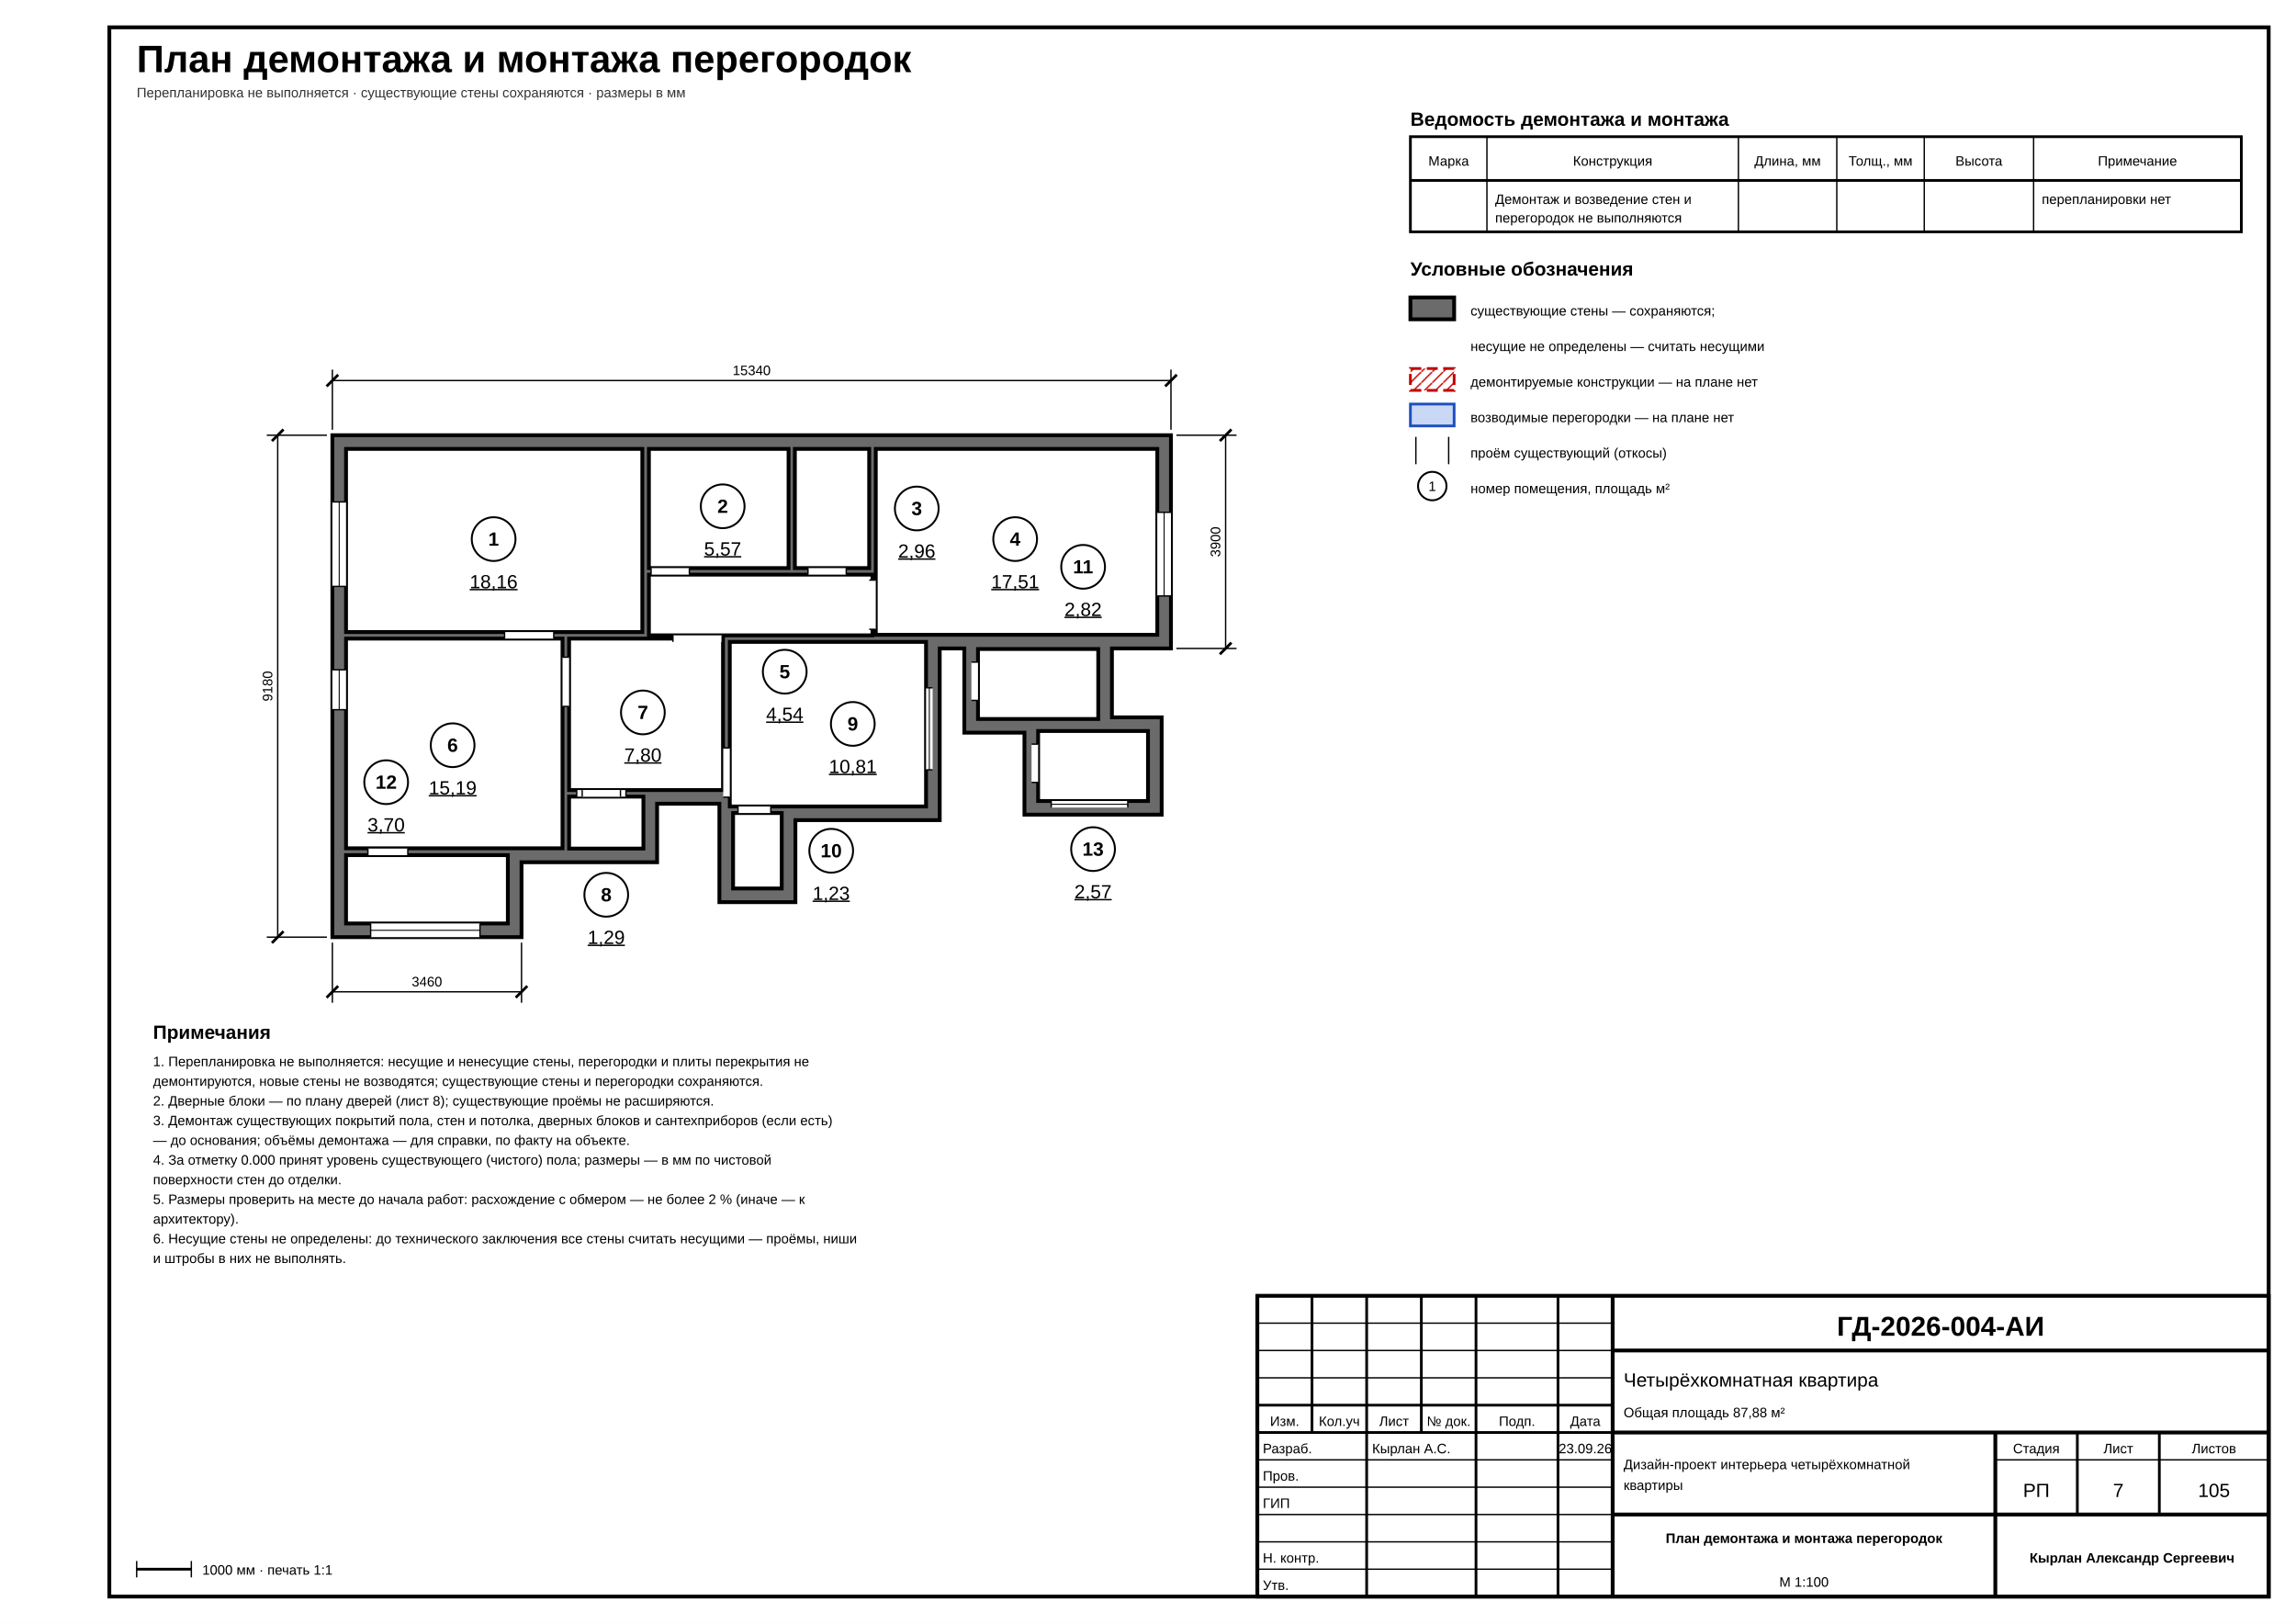
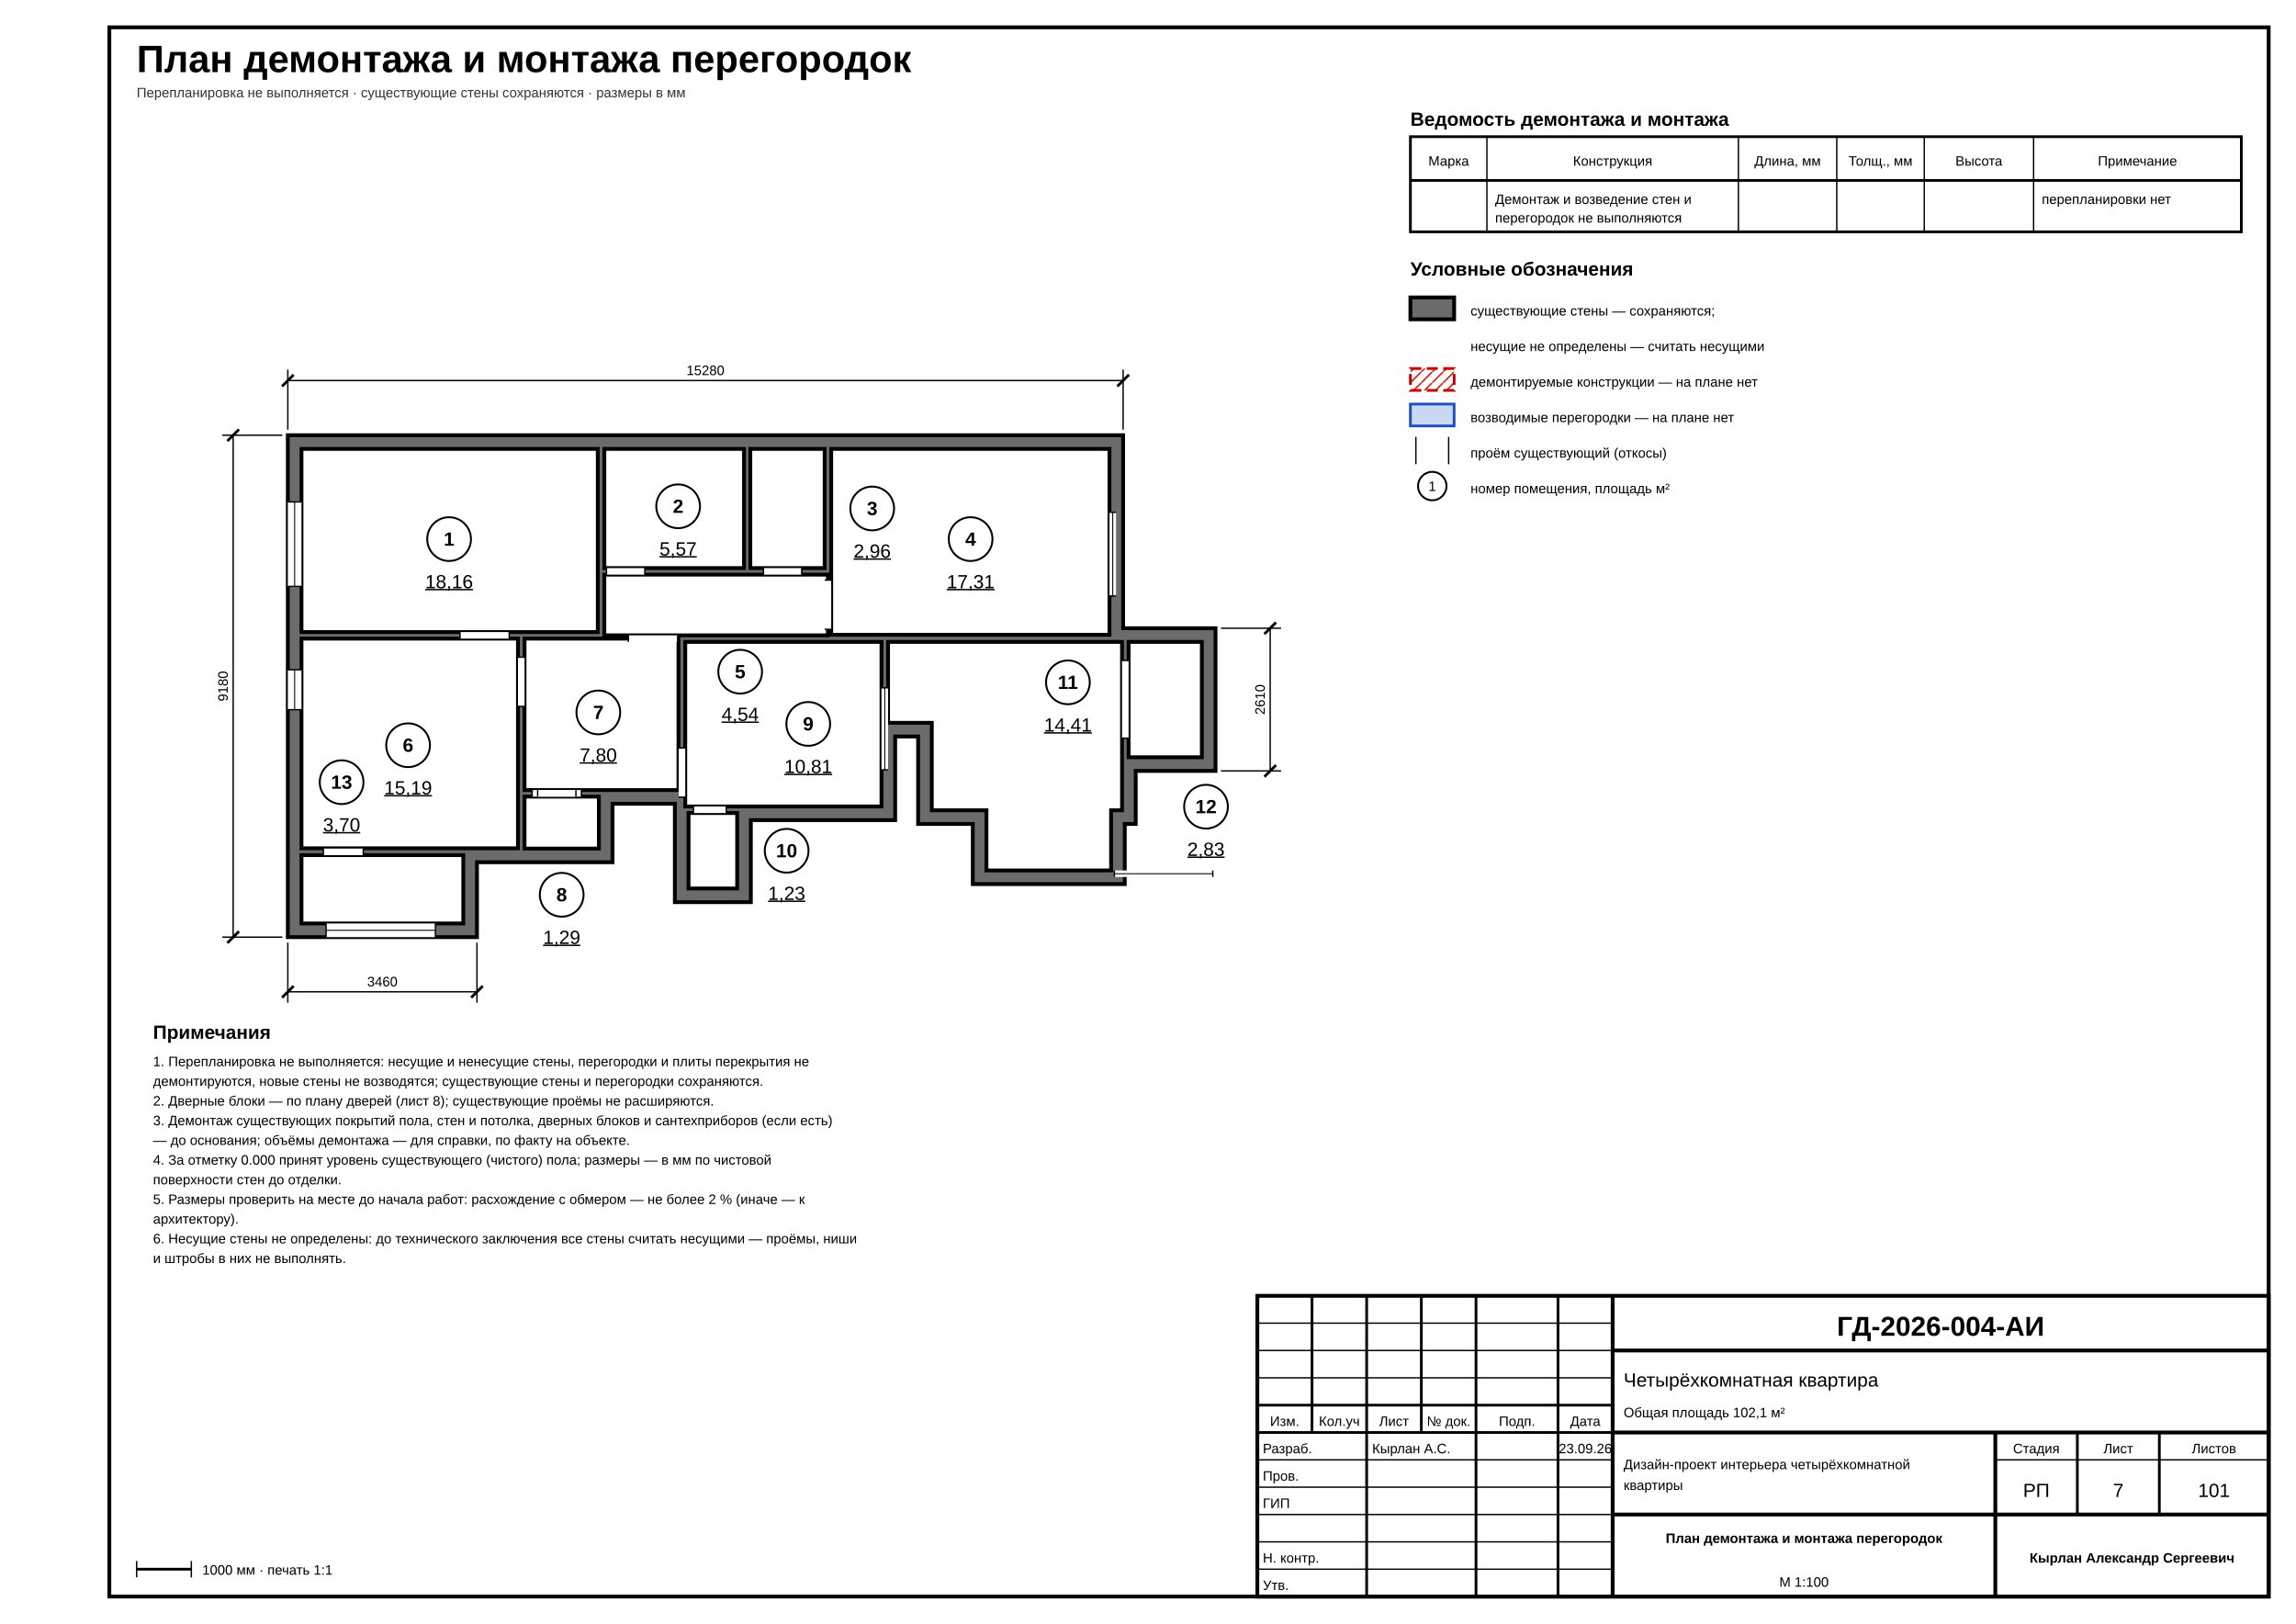
<svg xmlns="http://www.w3.org/2000/svg" width="420mm" height="297mm" viewBox="0 0 420 297" font-family="'GOST type A','ISOCPEUR','Arial Narrow',Arial,sans-serif" data-sheet="demolition" data-scale="1:100">
  <rect width="420" height="297" fill="#fff" />
  <rect x="20" y="5" width="395" height="287" fill="none" stroke="#000" stroke-width="0.7" />
  <text x="25" y="13.2" font-size="7" font-weight="700" fill="#000">План демонтажа и монтажа перегородок</text>
  <text x="25" y="17.8" font-size="2.5" fill="#333">Перепланировка не выполняется · существующие стены сохраняются · размеры в мм</text>
  <defs>
    <pattern id="h-concrete" patternUnits="userSpaceOnUse" width="2.5" height="2.5">
      <line x1="0" y1="2.5" x2="2.5" y2="0" stroke="#000" stroke-width="0.18" />
      <circle cx="0.7" cy="0.7" r="0.18" fill="#000" />
    </pattern>
    <pattern id="h-demolish" patternUnits="userSpaceOnUse" width="2" height="2">
      <line x1="0" y1="2" x2="2" y2="0" stroke="#c00" stroke-width="0.25" />
    </pattern>
  </defs>
  <g data-el="walls">
-     <path d="M 214.2 79.6 L 214.2 118.6 L 203.4 118.6 L 203.4 131.2 L 212.5 131.2 L 212.5 149 L 187.4 149 L 187.4 134 L 176.4 134 L 176.4 118.6 L 171.9 118.6 L 171.9 150 L 145.5 150 L 145.5 165 L 131.6 165 L 131.6 147 L 120.2 147 L 120.2 157.7 L 95.4 157.7 L 95.4 171.4 L 60.8 171.4 L 60.8 79.6 Z M 63.3 82.1 L 117.5 82.1 L 117.5 115.6 L 63.3 115.6 Z M 118.7 82.1 L 144.25 82.1 L 144.25 103.9 L 118.7 103.9 Z M 145.4 82.1 L 159 82.1 L 159 103.9 L 145.4 103.9 Z M 160.2 82.1 L 211.7 82.1 L 211.7 116.1 L 160.2 116.1 Z M 118.7 105.1 L 159.6 105.1 L 159.6 116.2 L 118.7 116.2 Z M 63.3 116.8 L 102.9 116.8 L 102.9 155.15 L 63.3 155.15 Z M 104.1 116.8 L 132.26 116.8 L 132.26 144.5 L 104.1 144.5 Z M 104.1 145.7 L 117.7 145.7 L 117.7 155.2 L 104.1 155.2 Z M 133.5 117.4 L 169.4 117.4 L 169.4 147.5 L 133.5 147.5 Z M 134.1 148.7 L 143 148.7 L 143 162.5 L 134.1 162.5 Z M 178.9 118.7 L 200.9 118.7 L 200.9 131.5 L 178.9 131.5 Z M 63.3 156.4 L 92.9 156.4 L 92.9 168.9 L 63.3 168.9 Z M 189.9 133.7 L 210 133.7 L 210 146.5 L 189.9 146.5 Z" fill-rule="evenodd" fill="#6b6b6b" stroke="#000" stroke-width="0.7" />
+     <path d="M 205.45 79.6 L 205.45 114.9 L 222.35 114.9 L 222.35 141 L 207.75 141 L 207.75 150.7 L 205.75 150.7 L 205.75 161.7 L 177.95 161.7 L 177.95 150.7 L 167.95 150.7 L 167.95 134.7 L 163.75 134.7 L 163.75 150 L 137.35 150 L 137.35 165 L 123.45 165 L 123.45 147 L 112.05 147 L 112.05 157.7 L 87.25 157.7 L 87.25 171.4 L 52.65 171.4 L 52.65 79.6 Z M 55.15 82.1 L 109.35 82.1 L 109.35 115.6 L 55.15 115.6 Z M 110.55 82.1 L 136.1 82.1 L 136.1 103.9 L 110.55 103.9 Z M 137.25 82.1 L 150.85 82.1 L 150.85 103.9 L 137.25 103.9 Z M 152.05 82.1 L 202.95 82.1 L 202.95 116.1 L 152.05 116.1 Z M 110.55 105.1 L 151.45 105.1 L 151.45 116.2 L 110.55 116.2 Z M 55.15 116.8 L 94.75 116.8 L 94.75 155.15 L 55.15 155.15 Z M 95.95 116.8 L 124.11 116.8 L 124.11 144.5 L 95.95 144.5 Z M 95.95 145.7 L 109.55 145.7 L 109.55 155.2 L 95.95 155.2 Z M 125.35 117.4 L 161.25 117.4 L 161.25 147.5 L 125.35 147.5 Z M 125.95 148.7 L 134.85 148.7 L 134.85 162.5 L 125.95 162.5 Z M 162.45 117.4 L 205.25 117.4 L 205.25 148.2 L 203.25 148.2 L 203.25 159.2 L 180.45 159.2 L 180.45 148.2 L 170.45 148.2 L 170.45 132.2 L 162.45 132.2 Z M 206.45 117.4 L 219.85 117.4 L 219.85 138.5 L 206.45 138.5 Z M 55.15 156.4 L 84.75 156.4 L 84.75 168.9 L 55.15 168.9 Z" fill-rule="evenodd" fill="#6b6b6b" stroke="#000" stroke-width="0.7" />
  </g>
  <g data-el="openings">
-     <rect x="60.8" y="91.8" width="2.5" height="15.45" fill="#fff" stroke="none" />
-     <line x1="63.3" y1="91.8" x2="60.8" y2="91.8" stroke="#000" stroke-width="0.25" />
-     <line x1="63.3" y1="107.25" x2="60.8" y2="107.25" stroke="#000" stroke-width="0.25" />
-     <line x1="62.05" y1="91.8" x2="62.05" y2="107.25" stroke="#000" stroke-width="0.18" />
-     <rect x="92.3" y="115.6" width="9" height="1.2" fill="#fff" stroke="none" />
-     <line x1="92.3" y1="115.6" x2="92.3" y2="116.8" stroke="#000" stroke-width="0.25" />
-     <line x1="101.3" y1="115.6" x2="101.3" y2="116.8" stroke="#000" stroke-width="0.25" />
-     <rect x="119.1" y="103.9" width="7" height="1.2" fill="#fff" stroke="none" />
-     <line x1="119.1" y1="103.9" x2="119.1" y2="105.1" stroke="#000" stroke-width="0.25" />
-     <line x1="126.1" y1="103.9" x2="126.1" y2="105.1" stroke="#000" stroke-width="0.25" />
-     <rect x="147.8" y="103.9" width="7" height="1.2" fill="#fff" stroke="none" />
-     <line x1="147.8" y1="103.9" x2="147.8" y2="105.1" stroke="#000" stroke-width="0.25" />
-     <line x1="154.8" y1="103.9" x2="154.8" y2="105.1" stroke="#000" stroke-width="0.25" />
-     <rect x="211.7" y="93.7" width="2.5" height="15.3" fill="#fff" stroke="none" />
-     <line x1="211.7" y1="93.7" x2="214.2" y2="93.7" stroke="#000" stroke-width="0.25" />
-     <line x1="211.7" y1="109" x2="214.2" y2="109" stroke="#000" stroke-width="0.25" />
-     <line x1="212.95" y1="93.7" x2="212.95" y2="109" stroke="#000" stroke-width="0.18" />
-     <rect x="159" y="106.1" width="1.2" height="9" fill="#fff" stroke="none" />
-     <line x1="160.2" y1="106.1" x2="159" y2="106.1" stroke="#000" stroke-width="0.25" />
-     <line x1="160.2" y1="115.1" x2="159" y2="115.1" stroke="#000" stroke-width="0.25" />
-     <rect x="123.1" y="116.2" width="9" height="1.2" fill="#fff" stroke="none" />
-     <line x1="123.1" y1="116.2" x2="123.1" y2="117.4" stroke="#000" stroke-width="0.25" />
-     <line x1="132.1" y1="116.2" x2="132.1" y2="117.4" stroke="#000" stroke-width="0.25" />
-     <rect x="60.8" y="122.5" width="2.5" height="7.3" fill="#fff" stroke="none" />
-     <line x1="63.3" y1="122.5" x2="60.8" y2="122.5" stroke="#000" stroke-width="0.25" />
-     <line x1="63.3" y1="129.8" x2="60.8" y2="129.8" stroke="#000" stroke-width="0.25" />
-     <line x1="62.05" y1="122.5" x2="62.05" y2="129.8" stroke="#000" stroke-width="0.18" />
-     <rect x="102.9" y="120.2" width="1.2" height="9" fill="#fff" stroke="none" />
-     <line x1="102.9" y1="120.2" x2="104.1" y2="120.2" stroke="#000" stroke-width="0.25" />
-     <line x1="102.9" y1="129.2" x2="104.1" y2="129.2" stroke="#000" stroke-width="0.25" />
-     <rect x="105.5" y="144.5" width="9" height="1.2" fill="#fff" stroke="none" />
-     <line x1="105.5" y1="144.5" x2="105.5" y2="145.7" stroke="#000" stroke-width="0.25" />
-     <line x1="114.5" y1="144.5" x2="114.5" y2="145.7" stroke="#000" stroke-width="0.25" />
-     <rect x="106.5" y="144.5" width="7" height="1.2" fill="#fff" stroke="none" />
-     <line x1="106.5" y1="145.7" x2="106.5" y2="144.5" stroke="#000" stroke-width="0.25" />
-     <line x1="113.5" y1="145.7" x2="113.5" y2="144.5" stroke="#000" stroke-width="0.25" />
-     <rect x="169.4" y="125.8" width="1.2" height="15" fill="#fff" stroke="none" />
-     <line x1="169.4" y1="125.8" x2="170.6" y2="125.8" stroke="#000" stroke-width="0.25" />
-     <line x1="169.4" y1="140.8" x2="170.6" y2="140.8" stroke="#000" stroke-width="0.25" />
-     <line x1="170" y1="125.8" x2="170" y2="140.8" stroke="#000" stroke-width="0.18" />
-     <rect x="132.3" y="136.8" width="1.2" height="9" fill="#fff" stroke="none" />
-     <line x1="133.5" y1="136.8" x2="132.3" y2="136.8" stroke="#000" stroke-width="0.25" />
-     <line x1="133.5" y1="145.8" x2="132.3" y2="145.8" stroke="#000" stroke-width="0.25" />
-     <rect x="135" y="147.5" width="6" height="1.2" fill="#fff" stroke="none" />
-     <line x1="135" y1="148.7" x2="135" y2="147.5" stroke="#000" stroke-width="0.25" />
-     <line x1="141" y1="148.7" x2="141" y2="147.5" stroke="#000" stroke-width="0.25" />
-     <rect x="177.7" y="121.1" width="1.2" height="7" fill="#fff" stroke="none" />
-     <line x1="178.9" y1="121.1" x2="177.7" y2="121.1" stroke="#000" stroke-width="0.25" />
-     <line x1="178.9" y1="128.1" x2="177.7" y2="128.1" stroke="#000" stroke-width="0.25" />
-     <rect x="67.8" y="168.9" width="20" height="2.5" fill="#fff" stroke="none" />
-     <line x1="67.8" y1="168.9" x2="67.8" y2="171.4" stroke="#000" stroke-width="0.25" />
-     <line x1="87.8" y1="168.9" x2="87.8" y2="171.4" stroke="#000" stroke-width="0.25" />
-     <line x1="67.8" y1="170.15" x2="87.8" y2="170.15" stroke="#000" stroke-width="0.18" />
-     <rect x="67.3" y="155.2" width="7.3" height="1.2" fill="#fff" stroke="none" />
-     <line x1="67.3" y1="156.4" x2="67.3" y2="155.2" stroke="#000" stroke-width="0.25" />
-     <line x1="74.6" y1="156.4" x2="74.6" y2="155.2" stroke="#000" stroke-width="0.25" />
-     <rect x="192.3" y="146.5" width="14" height="1.2" fill="#fff" stroke="none" />
-     <line x1="192.3" y1="146.5" x2="192.3" y2="147.7" stroke="#000" stroke-width="0.25" />
-     <line x1="206.3" y1="146.5" x2="206.3" y2="147.7" stroke="#000" stroke-width="0.25" />
-     <line x1="192.3" y1="147.1" x2="206.3" y2="147.1" stroke="#000" stroke-width="0.18" />
-     <rect x="188.7" y="136.1" width="1.2" height="7" fill="#fff" stroke="none" />
-     <line x1="189.9" y1="136.1" x2="188.7" y2="136.1" stroke="#000" stroke-width="0.25" />
-     <line x1="189.9" y1="143.1" x2="188.7" y2="143.1" stroke="#000" stroke-width="0.25" />
+     <rect x="52.65" y="91.8" width="2.5" height="15.45" fill="#fff" stroke="none" />
+     <line x1="55.15" y1="91.8" x2="52.65" y2="91.8" stroke="#000" stroke-width="0.25" />
+     <line x1="55.15" y1="107.25" x2="52.65" y2="107.25" stroke="#000" stroke-width="0.25" />
+     <line x1="53.9" y1="91.8" x2="53.9" y2="107.25" stroke="#000" stroke-width="0.18" />
+     <rect x="84.15" y="115.6" width="9" height="1.2" fill="#fff" stroke="none" />
+     <line x1="84.15" y1="115.6" x2="84.15" y2="116.8" stroke="#000" stroke-width="0.25" />
+     <line x1="93.15" y1="115.6" x2="93.15" y2="116.8" stroke="#000" stroke-width="0.25" />
+     <rect x="110.95" y="103.9" width="7" height="1.2" fill="#fff" stroke="none" />
+     <line x1="110.95" y1="103.9" x2="110.95" y2="105.1" stroke="#000" stroke-width="0.25" />
+     <line x1="117.95" y1="103.9" x2="117.95" y2="105.1" stroke="#000" stroke-width="0.25" />
+     <rect x="139.65" y="103.9" width="7" height="1.2" fill="#fff" stroke="none" />
+     <line x1="139.65" y1="103.9" x2="139.65" y2="105.1" stroke="#000" stroke-width="0.25" />
+     <line x1="146.65" y1="103.9" x2="146.65" y2="105.1" stroke="#000" stroke-width="0.25" />
+     <rect x="202.95" y="93.7" width="1.2" height="15.3" fill="#fff" stroke="none" />
+     <line x1="202.95" y1="93.7" x2="204.15" y2="93.7" stroke="#000" stroke-width="0.25" />
+     <line x1="202.95" y1="109" x2="204.15" y2="109" stroke="#000" stroke-width="0.25" />
+     <line x1="203.55" y1="93.7" x2="203.55" y2="109" stroke="#000" stroke-width="0.18" />
+     <rect x="150.85" y="106.1" width="1.2" height="9" fill="#fff" stroke="none" />
+     <line x1="152.05" y1="106.1" x2="150.85" y2="106.1" stroke="#000" stroke-width="0.25" />
+     <line x1="152.05" y1="115.1" x2="150.85" y2="115.1" stroke="#000" stroke-width="0.25" />
+     <rect x="114.95" y="116.2" width="9" height="1.2" fill="#fff" stroke="none" />
+     <line x1="114.95" y1="116.2" x2="114.95" y2="117.4" stroke="#000" stroke-width="0.25" />
+     <line x1="123.95" y1="116.2" x2="123.95" y2="117.4" stroke="#000" stroke-width="0.25" />
+     <rect x="52.65" y="122.5" width="2.5" height="7.3" fill="#fff" stroke="none" />
+     <line x1="55.15" y1="122.5" x2="52.65" y2="122.5" stroke="#000" stroke-width="0.25" />
+     <line x1="55.15" y1="129.8" x2="52.65" y2="129.8" stroke="#000" stroke-width="0.25" />
+     <line x1="53.9" y1="122.5" x2="53.9" y2="129.8" stroke="#000" stroke-width="0.18" />
+     <rect x="94.75" y="120.2" width="1.2" height="9" fill="#fff" stroke="none" />
+     <line x1="94.75" y1="120.2" x2="95.95" y2="120.2" stroke="#000" stroke-width="0.25" />
+     <line x1="94.75" y1="129.2" x2="95.95" y2="129.2" stroke="#000" stroke-width="0.25" />
+     <rect x="97.35" y="144.5" width="9" height="1.2" fill="#fff" stroke="none" />
+     <line x1="97.35" y1="144.5" x2="97.35" y2="145.7" stroke="#000" stroke-width="0.25" />
+     <line x1="106.35" y1="144.5" x2="106.35" y2="145.7" stroke="#000" stroke-width="0.25" />
+     <rect x="98.35" y="144.5" width="7" height="1.2" fill="#fff" stroke="none" />
+     <line x1="98.35" y1="145.7" x2="98.35" y2="144.5" stroke="#000" stroke-width="0.25" />
+     <line x1="105.35" y1="145.7" x2="105.35" y2="144.5" stroke="#000" stroke-width="0.25" />
+     <rect x="161.25" y="125.8" width="1.2" height="15" fill="#fff" stroke="none" />
+     <line x1="161.25" y1="125.8" x2="162.45" y2="125.8" stroke="#000" stroke-width="0.25" />
+     <line x1="161.25" y1="140.8" x2="162.45" y2="140.8" stroke="#000" stroke-width="0.25" />
+     <line x1="161.85" y1="125.8" x2="161.85" y2="140.8" stroke="#000" stroke-width="0.18" />
+     <rect x="124.15" y="136.8" width="1.2" height="9" fill="#fff" stroke="none" />
+     <line x1="125.35" y1="136.8" x2="124.15" y2="136.8" stroke="#000" stroke-width="0.25" />
+     <line x1="125.35" y1="145.8" x2="124.15" y2="145.8" stroke="#000" stroke-width="0.25" />
+     <rect x="126.85" y="147.5" width="6" height="1.2" fill="#fff" stroke="none" />
+     <line x1="126.85" y1="148.7" x2="126.85" y2="147.5" stroke="#000" stroke-width="0.25" />
+     <line x1="132.85" y1="148.7" x2="132.85" y2="147.5" stroke="#000" stroke-width="0.25" />
+     <rect x="203.85" y="159.2" width="18" height="1.2" fill="#fff" stroke="none" />
+     <line x1="203.85" y1="159.2" x2="203.85" y2="160.4" stroke="#000" stroke-width="0.25" />
+     <line x1="221.85" y1="159.2" x2="221.85" y2="160.4" stroke="#000" stroke-width="0.25" />
+     <line x1="203.85" y1="159.8" x2="221.85" y2="159.8" stroke="#000" stroke-width="0.18" />
+     <rect x="205.25" y="120.8" width="1.2" height="14.2" fill="#fff" stroke="none" />
+     <line x1="206.45" y1="120.8" x2="205.25" y2="120.8" stroke="#000" stroke-width="0.25" />
+     <line x1="206.45" y1="135" x2="205.25" y2="135" stroke="#000" stroke-width="0.25" />
+     <rect x="59.65" y="168.9" width="20" height="2.5" fill="#fff" stroke="none" />
+     <line x1="59.65" y1="168.9" x2="59.65" y2="171.4" stroke="#000" stroke-width="0.25" />
+     <line x1="79.65" y1="168.9" x2="79.65" y2="171.4" stroke="#000" stroke-width="0.25" />
+     <line x1="59.65" y1="170.15" x2="79.65" y2="170.15" stroke="#000" stroke-width="0.18" />
+     <rect x="59.15" y="155.2" width="7.3" height="1.2" fill="#fff" stroke="none" />
+     <line x1="59.15" y1="156.4" x2="59.15" y2="155.2" stroke="#000" stroke-width="0.25" />
+     <line x1="66.45" y1="156.4" x2="66.45" y2="155.2" stroke="#000" stroke-width="0.25" />
  </g>
  <g data-el="dims">
-     <line x1="60.8" y1="78.6" x2="60.8" y2="67.6" stroke="#000" stroke-width="0.25" />
-     <line x1="214.2" y1="78.6" x2="214.2" y2="67.6" stroke="#000" stroke-width="0.25" />
-     <line x1="60.8" y1="69.6" x2="214.2" y2="69.6" stroke="#000" stroke-width="0.25" />
-     <line x1="59.74" y1="70.66" x2="61.86" y2="68.54" stroke="#000" stroke-width="0.5" />
-     <line x1="213.14" y1="70.66" x2="215.26" y2="68.54" stroke="#000" stroke-width="0.5" />
-     <text x="137.5" y="68.6" font-size="2.5" text-anchor="middle" fill="#000">15340</text>
-     <line x1="60.8" y1="172.4" x2="60.8" y2="183.4" stroke="#000" stroke-width="0.25" />
-     <line x1="95.4" y1="172.4" x2="95.4" y2="183.4" stroke="#000" stroke-width="0.25" />
-     <line x1="60.8" y1="181.4" x2="95.4" y2="181.4" stroke="#000" stroke-width="0.25" />
-     <line x1="59.74" y1="182.46" x2="61.86" y2="180.34" stroke="#000" stroke-width="0.5" />
-     <line x1="94.34" y1="182.46" x2="96.46" y2="180.34" stroke="#000" stroke-width="0.5" />
-     <text x="78.1" y="180.4" font-size="2.5" text-anchor="middle" fill="#000">3460</text>
-     <line x1="59.8" y1="79.6" x2="48.8" y2="79.6" stroke="#000" stroke-width="0.25" />
-     <line x1="59.8" y1="171.4" x2="48.8" y2="171.4" stroke="#000" stroke-width="0.25" />
-     <line x1="50.8" y1="79.6" x2="50.8" y2="171.4" stroke="#000" stroke-width="0.25" />
-     <line x1="49.74" y1="80.66" x2="51.86" y2="78.54" stroke="#000" stroke-width="0.5" />
-     <line x1="49.74" y1="172.46" x2="51.86" y2="170.34" stroke="#000" stroke-width="0.5" />
-     <text x="49.8" y="125.5" font-size="2.5" text-anchor="middle" transform="rotate(-90 49.8 125.5)" fill="#000">9180</text>
-     <line x1="215.2" y1="79.6" x2="226.2" y2="79.6" stroke="#000" stroke-width="0.25" />
-     <line x1="215.2" y1="118.6" x2="226.2" y2="118.6" stroke="#000" stroke-width="0.25" />
-     <line x1="224.2" y1="79.6" x2="224.2" y2="118.6" stroke="#000" stroke-width="0.25" />
-     <line x1="223.14" y1="80.66" x2="225.26" y2="78.54" stroke="#000" stroke-width="0.5" />
-     <line x1="223.14" y1="119.66" x2="225.26" y2="117.54" stroke="#000" stroke-width="0.5" />
-     <text x="223.2" y="99.1" font-size="2.5" text-anchor="middle" transform="rotate(-90 223.2 99.1)" fill="#000">3900</text>
-   </g>
-   <g data-el="room-mark">
-     <circle cx="90.3" cy="98.6" r="4" fill="#fff" stroke="#000" stroke-width="0.35" />
-     <text x="90.3" y="99.8" font-size="3.5" text-anchor="middle" font-weight="700" fill="#000">1</text>
-     <text x="90.3" y="107.6" font-size="3.5" text-anchor="middle" text-decoration="underline" fill="#000">18,16</text>
-   </g>
-   <g data-el="room-mark">
-     <circle cx="132.2" cy="92.6" r="4" fill="#fff" stroke="#000" stroke-width="0.35" />
-     <text x="132.2" y="93.8" font-size="3.5" text-anchor="middle" font-weight="700" fill="#000">2</text>
-     <text x="132.2" y="101.6" font-size="3.5" text-anchor="middle" text-decoration="underline" fill="#000">5,57</text>
-   </g>
-   <g data-el="room-mark">
-     <circle cx="167.7" cy="93" r="4" fill="#fff" stroke="#000" stroke-width="0.35" />
-     <text x="167.7" y="94.2" font-size="3.5" text-anchor="middle" font-weight="700" fill="#000">3</text>
-     <text x="167.7" y="102" font-size="3.5" text-anchor="middle" text-decoration="underline" fill="#000">2,96</text>
-   </g>
-   <g data-el="room-mark">
-     <circle cx="185.7" cy="98.6" r="4" fill="#fff" stroke="#000" stroke-width="0.35" />
-     <text x="185.7" y="99.8" font-size="3.5" text-anchor="middle" font-weight="700" fill="#000">4</text>
-     <text x="185.7" y="107.6" font-size="3.5" text-anchor="middle" text-decoration="underline" fill="#000">17,51</text>
-   </g>
-   <g data-el="room-mark">
-     <circle cx="143.55" cy="122.85" r="4" fill="#fff" stroke="#000" stroke-width="0.35" />
-     <text x="143.55" y="124.05" font-size="3.5" text-anchor="middle" font-weight="700" fill="#000">5</text>
-     <text x="143.55" y="131.85" font-size="3.5" text-anchor="middle" text-decoration="underline" fill="#000">4,54</text>
-   </g>
-   <g data-el="room-mark">
-     <circle cx="82.8" cy="136.3" r="4" fill="#fff" stroke="#000" stroke-width="0.35" />
-     <text x="82.8" y="137.5" font-size="3.5" text-anchor="middle" font-weight="700" fill="#000">6</text>
-     <text x="82.8" y="145.3" font-size="3.5" text-anchor="middle" text-decoration="underline" fill="#000">15,19</text>
-   </g>
-   <g data-el="room-mark">
-     <circle cx="117.6" cy="130.3" r="4" fill="#fff" stroke="#000" stroke-width="0.35" />
-     <text x="117.6" y="131.5" font-size="3.5" text-anchor="middle" font-weight="700" fill="#000">7</text>
-     <text x="117.6" y="139.3" font-size="3.5" text-anchor="middle" text-decoration="underline" fill="#000">7,80</text>
-   </g>
-   <g data-el="room-mark">
-     <circle cx="110.9" cy="163.65" r="4" fill="#fff" stroke="#000" stroke-width="0.35" />
-     <text x="110.9" y="164.85" font-size="3.5" text-anchor="middle" font-weight="700" fill="#000">8</text>
-     <text x="110.9" y="172.65" font-size="3.5" text-anchor="middle" text-decoration="underline" fill="#000">1,29</text>
-   </g>
-   <g data-el="room-mark">
-     <circle cx="156" cy="132.4" r="4" fill="#fff" stroke="#000" stroke-width="0.35" />
-     <text x="156" y="133.6" font-size="3.5" text-anchor="middle" font-weight="700" fill="#000">9</text>
-     <text x="156" y="141.4" font-size="3.5" text-anchor="middle" text-decoration="underline" fill="#000">10,81</text>
-   </g>
-   <g data-el="room-mark">
-     <circle cx="152.05" cy="155.6" r="4" fill="#fff" stroke="#000" stroke-width="0.35" />
-     <text x="152.05" y="156.8" font-size="3.5" text-anchor="middle" font-weight="700" fill="#000">10</text>
-     <text x="152.05" y="164.6" font-size="3.5" text-anchor="middle" text-decoration="underline" fill="#000">1,23</text>
-   </g>
-   <g data-el="room-mark">
-     <circle cx="198.13" cy="103.67" r="4" fill="#fff" stroke="#000" stroke-width="0.35" />
-     <text x="198.13" y="104.87" font-size="3.5" text-anchor="middle" font-weight="700" fill="#000">11</text>
-     <text x="198.13" y="112.67" font-size="3.5" text-anchor="middle" text-decoration="underline" fill="#000">2,82</text>
-   </g>
-   <g data-el="room-mark">
-     <circle cx="70.64" cy="143.06" r="4" fill="#fff" stroke="#000" stroke-width="0.35" />
-     <text x="70.64" y="144.26" font-size="3.5" text-anchor="middle" font-weight="700" fill="#000">12</text>
-     <text x="70.64" y="152.06" font-size="3.5" text-anchor="middle" text-decoration="underline" fill="#000">3,70</text>
-   </g>
-   <g data-el="room-mark">
-     <circle cx="199.95" cy="155.3" r="4" fill="#fff" stroke="#000" stroke-width="0.35" />
-     <text x="199.95" y="156.5" font-size="3.5" text-anchor="middle" font-weight="700" fill="#000">13</text>
-     <text x="199.95" y="164.3" font-size="3.5" text-anchor="middle" text-decoration="underline" fill="#000">2,57</text>
+     <line x1="52.65" y1="78.6" x2="52.65" y2="67.6" stroke="#000" stroke-width="0.25" />
+     <line x1="205.45" y1="78.6" x2="205.45" y2="67.6" stroke="#000" stroke-width="0.25" />
+     <line x1="52.65" y1="69.6" x2="205.45" y2="69.6" stroke="#000" stroke-width="0.25" />
+     <line x1="51.59" y1="70.66" x2="53.71" y2="68.54" stroke="#000" stroke-width="0.5" />
+     <line x1="204.39" y1="70.66" x2="206.51" y2="68.54" stroke="#000" stroke-width="0.5" />
+     <text x="129.05" y="68.6" font-size="2.5" text-anchor="middle" fill="#000">15280</text>
+     <line x1="52.65" y1="172.4" x2="52.65" y2="183.4" stroke="#000" stroke-width="0.25" />
+     <line x1="87.25" y1="172.4" x2="87.25" y2="183.4" stroke="#000" stroke-width="0.25" />
+     <line x1="52.65" y1="181.4" x2="87.25" y2="181.4" stroke="#000" stroke-width="0.25" />
+     <line x1="51.59" y1="182.46" x2="53.71" y2="180.34" stroke="#000" stroke-width="0.5" />
+     <line x1="86.19" y1="182.46" x2="88.31" y2="180.34" stroke="#000" stroke-width="0.5" />
+     <text x="69.95" y="180.4" font-size="2.5" text-anchor="middle" fill="#000">3460</text>
+     <line x1="51.65" y1="79.6" x2="40.65" y2="79.6" stroke="#000" stroke-width="0.25" />
+     <line x1="51.65" y1="171.4" x2="40.65" y2="171.4" stroke="#000" stroke-width="0.25" />
+     <line x1="42.65" y1="79.6" x2="42.65" y2="171.4" stroke="#000" stroke-width="0.25" />
+     <line x1="41.59" y1="80.66" x2="43.71" y2="78.54" stroke="#000" stroke-width="0.5" />
+     <line x1="41.59" y1="172.46" x2="43.71" y2="170.34" stroke="#000" stroke-width="0.5" />
+     <text x="41.65" y="125.5" font-size="2.5" text-anchor="middle" transform="rotate(-90 41.65 125.5)" fill="#000">9180</text>
+     <line x1="223.35" y1="114.9" x2="234.35" y2="114.9" stroke="#000" stroke-width="0.25" />
+     <line x1="223.35" y1="141" x2="234.35" y2="141" stroke="#000" stroke-width="0.25" />
+     <line x1="232.35" y1="114.9" x2="232.35" y2="141" stroke="#000" stroke-width="0.25" />
+     <line x1="231.29" y1="115.96" x2="233.41" y2="113.84" stroke="#000" stroke-width="0.5" />
+     <line x1="231.29" y1="142.06" x2="233.41" y2="139.94" stroke="#000" stroke-width="0.5" />
+     <text x="231.35" y="127.95" font-size="2.5" text-anchor="middle" transform="rotate(-90 231.35 127.95)" fill="#000">2610</text>
+   </g>
+   <g data-el="room-mark">
+     <circle cx="82.15" cy="98.6" r="4" fill="#fff" stroke="#000" stroke-width="0.35" />
+     <text x="82.15" y="99.8" font-size="3.5" text-anchor="middle" font-weight="700" fill="#000">1</text>
+     <text x="82.15" y="107.6" font-size="3.5" text-anchor="middle" text-decoration="underline" fill="#000">18,16</text>
+   </g>
+   <g data-el="room-mark">
+     <circle cx="124.05" cy="92.6" r="4" fill="#fff" stroke="#000" stroke-width="0.35" />
+     <text x="124.05" y="93.8" font-size="3.5" text-anchor="middle" font-weight="700" fill="#000">2</text>
+     <text x="124.05" y="101.6" font-size="3.5" text-anchor="middle" text-decoration="underline" fill="#000">5,57</text>
+   </g>
+   <g data-el="room-mark">
+     <circle cx="159.55" cy="93" r="4" fill="#fff" stroke="#000" stroke-width="0.35" />
+     <text x="159.55" y="94.2" font-size="3.5" text-anchor="middle" font-weight="700" fill="#000">3</text>
+     <text x="159.55" y="102" font-size="3.5" text-anchor="middle" text-decoration="underline" fill="#000">2,96</text>
+   </g>
+   <g data-el="room-mark">
+     <circle cx="177.55" cy="98.6" r="4" fill="#fff" stroke="#000" stroke-width="0.35" />
+     <text x="177.55" y="99.8" font-size="3.5" text-anchor="middle" font-weight="700" fill="#000">4</text>
+     <text x="177.55" y="107.6" font-size="3.5" text-anchor="middle" text-decoration="underline" fill="#000">17,31</text>
+   </g>
+   <g data-el="room-mark">
+     <circle cx="135.4" cy="122.85" r="4" fill="#fff" stroke="#000" stroke-width="0.35" />
+     <text x="135.4" y="124.05" font-size="3.5" text-anchor="middle" font-weight="700" fill="#000">5</text>
+     <text x="135.4" y="131.85" font-size="3.5" text-anchor="middle" text-decoration="underline" fill="#000">4,54</text>
+   </g>
+   <g data-el="room-mark">
+     <circle cx="74.65" cy="136.3" r="4" fill="#fff" stroke="#000" stroke-width="0.35" />
+     <text x="74.65" y="137.5" font-size="3.5" text-anchor="middle" font-weight="700" fill="#000">6</text>
+     <text x="74.65" y="145.3" font-size="3.5" text-anchor="middle" text-decoration="underline" fill="#000">15,19</text>
+   </g>
+   <g data-el="room-mark">
+     <circle cx="109.45" cy="130.3" r="4" fill="#fff" stroke="#000" stroke-width="0.35" />
+     <text x="109.45" y="131.5" font-size="3.5" text-anchor="middle" font-weight="700" fill="#000">7</text>
+     <text x="109.45" y="139.3" font-size="3.5" text-anchor="middle" text-decoration="underline" fill="#000">7,80</text>
+   </g>
+   <g data-el="room-mark">
+     <circle cx="102.75" cy="163.65" r="4" fill="#fff" stroke="#000" stroke-width="0.35" />
+     <text x="102.75" y="164.85" font-size="3.5" text-anchor="middle" font-weight="700" fill="#000">8</text>
+     <text x="102.75" y="172.65" font-size="3.5" text-anchor="middle" text-decoration="underline" fill="#000">1,29</text>
+   </g>
+   <g data-el="room-mark">
+     <circle cx="147.85" cy="132.4" r="4" fill="#fff" stroke="#000" stroke-width="0.35" />
+     <text x="147.85" y="133.6" font-size="3.5" text-anchor="middle" font-weight="700" fill="#000">9</text>
+     <text x="147.85" y="141.4" font-size="3.5" text-anchor="middle" text-decoration="underline" fill="#000">10,81</text>
+   </g>
+   <g data-el="room-mark">
+     <circle cx="143.9" cy="155.6" r="4" fill="#fff" stroke="#000" stroke-width="0.35" />
+     <text x="143.9" y="156.8" font-size="3.5" text-anchor="middle" font-weight="700" fill="#000">10</text>
+     <text x="143.9" y="164.6" font-size="3.5" text-anchor="middle" text-decoration="underline" fill="#000">1,23</text>
+   </g>
+   <g data-el="room-mark">
+     <circle cx="195.35" cy="124.8" r="4" fill="#fff" stroke="#000" stroke-width="0.35" />
+     <text x="195.35" y="126" font-size="3.5" text-anchor="middle" font-weight="700" fill="#000">11</text>
+     <text x="195.35" y="133.8" font-size="3.5" text-anchor="middle" text-decoration="underline" fill="#000">14,41</text>
+   </g>
+   <g data-el="room-mark">
+     <circle cx="220.61" cy="147.54" r="4" fill="#fff" stroke="#000" stroke-width="0.35" />
+     <text x="220.61" y="148.74" font-size="3.5" text-anchor="middle" font-weight="700" fill="#000">12</text>
+     <text x="220.61" y="156.54" font-size="3.5" text-anchor="middle" text-decoration="underline" fill="#000">2,83</text>
+   </g>
+   <g data-el="room-mark">
+     <circle cx="62.49" cy="143.06" r="4" fill="#fff" stroke="#000" stroke-width="0.35" />
+     <text x="62.49" y="144.26" font-size="3.5" text-anchor="middle" font-weight="700" fill="#000">13</text>
+     <text x="62.49" y="152.06" font-size="3.5" text-anchor="middle" text-decoration="underline" fill="#000">3,70</text>
  </g>
  <g data-el="schedule">
    <text x="258" y="23" font-size="3.5" font-weight="700" fill="#000">Ведомость демонтажа и монтажа</text>
    <rect x="258" y="25" width="152" height="17.4" fill="none" stroke="#000" stroke-width="0.5" />
    <line x1="258" y1="33" x2="410" y2="33" stroke="#000" stroke-width="0.5" />
    <text x="265" y="30.3" font-size="2.5" text-anchor="middle" fill="#000">Марка</text>
    <line x1="272" y1="25" x2="272" y2="42.4" stroke="#000" stroke-width="0.25" />
    <text x="295" y="30.3" font-size="2.5" text-anchor="middle" fill="#000">Конструкция</text>
    <line x1="318" y1="25" x2="318" y2="42.4" stroke="#000" stroke-width="0.25" />
    <text x="327" y="30.3" font-size="2.5" text-anchor="middle" fill="#000">Длина, мм</text>
    <line x1="336" y1="25" x2="336" y2="42.4" stroke="#000" stroke-width="0.25" />
    <text x="344" y="30.3" font-size="2.5" text-anchor="middle" fill="#000">Толщ., мм</text>
    <line x1="352" y1="25" x2="352" y2="42.4" stroke="#000" stroke-width="0.25" />
    <text x="362" y="30.3" font-size="2.5" text-anchor="middle" fill="#000">Высота</text>
    <line x1="372" y1="25" x2="372" y2="42.4" stroke="#000" stroke-width="0.25" />
    <text x="391" y="30.3" font-size="2.5" text-anchor="middle" fill="#000">Примечание</text>
    <text x="259.5" y="37.3" font-size="2.5" text-anchor="start" fill="#000" />
    <text x="273.5" y="37.3" font-size="2.5" text-anchor="start" fill="#000">Демонтаж и возведение стен и</text>
    <text x="273.5" y="40.7" font-size="2.5" text-anchor="start" fill="#000">перегородок не выполняются</text>
    <text x="319.5" y="37.3" font-size="2.5" text-anchor="start" fill="#000" />
    <text x="337.5" y="37.3" font-size="2.5" text-anchor="start" fill="#000" />
    <text x="353.5" y="37.3" font-size="2.5" text-anchor="start" fill="#000" />
    <text x="373.5" y="37.3" font-size="2.5" text-anchor="start" fill="#000">перепланировки нет</text>
  </g>
  <g data-el="legend">
    <text x="258" y="50.4" font-size="3.5" font-weight="700" fill="#000">Условные обозначения</text>
    <rect x="258" y="54.4" width="8" height="4" fill="#6b6b6b" stroke="#000" stroke-width="0.7" />
    <text x="269" y="57.7" font-size="2.5" fill="#000">существующие стены — сохраняются;</text>
    <text x="269" y="64.2" font-size="2.5" fill="#000">несущие не определены — считать несущими</text>
    <rect x="258" y="67.4" width="8" height="4" fill="url(#h-demolish)" stroke="#c00000" stroke-width="0.5" stroke-dasharray="2 1" />
    <text x="269" y="70.7" font-size="2.5" fill="#000">демонтируемые конструкции — на плане нет</text>
    <rect x="258" y="73.9" width="8" height="4" fill="#c9d8f5" stroke="#1f4fbf" stroke-width="0.5" />
    <text x="269" y="77.2" font-size="2.5" fill="#000">возводимые перегородки — на плане нет</text>
    <line x1="259" y1="79.9" x2="259" y2="84.9" stroke="#000" stroke-width="0.25" />
    <line x1="265" y1="79.9" x2="265" y2="84.9" stroke="#000" stroke-width="0.25" />
    <text x="269" y="83.7" font-size="2.5" fill="#000">проём существующий (откосы)</text>
    <circle cx="262" cy="88.9" r="2.6" fill="#fff" stroke="#000" stroke-width="0.35" />
    <text x="262" y="89.8" font-size="2.5" text-anchor="middle" fill="#000">1</text>
    <text x="269" y="90.2" font-size="2.5" fill="#000">номер помещения, площадь м²</text>
  </g>
  <g data-el="notes">
    <text x="28" y="190" font-size="3.5" font-weight="700" fill="#000">Примечания</text>
    <text x="28" y="195" font-size="2.5" fill="#000">1. Перепланировка не выполняется: несущие и ненесущие стены, перегородки и плиты перекрытия не</text>
    <text x="28" y="198.6" font-size="2.5" fill="#000">демонтируются, новые стены не возводятся; существующие стены и перегородки сохраняются.</text>
    <text x="28" y="202.2" font-size="2.5" fill="#000">2. Дверные блоки — по плану дверей (лист 8); существующие проёмы не расширяются.</text>
    <text x="28" y="205.8" font-size="2.5" fill="#000">3. Демонтаж существующих покрытий пола, стен и потолка, дверных блоков и сантехприборов (если есть)</text>
    <text x="28" y="209.4" font-size="2.5" fill="#000">— до основания; объёмы демонтажа — для справки, по факту на объекте.</text>
    <text x="28" y="213" font-size="2.5" fill="#000">4. За отметку 0.000 принят уровень существующего (чистого) пола; размеры — в мм по чистовой</text>
    <text x="28" y="216.6" font-size="2.5" fill="#000">поверхности стен до отделки.</text>
    <text x="28" y="220.2" font-size="2.5" fill="#000">5. Размеры проверить на месте до начала работ: расхождение с обмером — не более 2 % (иначе — к</text>
    <text x="28" y="223.8" font-size="2.5" fill="#000">архитектору).</text>
    <text x="28" y="227.4" font-size="2.5" fill="#000">6. Несущие стены не определены: до технического заключения все стены считать несущими — проёмы, ниши</text>
    <text x="28" y="231" font-size="2.5" fill="#000">и штробы в них не выполнять.</text>
  </g>
  <g data-el="scale-bar">
    <line x1="25" y1="287" x2="35" y2="287" stroke="#000" stroke-width="0.5" />
    <line x1="25" y1="285.5" x2="25" y2="288.5" stroke="#000" stroke-width="0.25" />
    <line x1="35" y1="285.5" x2="35" y2="288.5" stroke="#000" stroke-width="0.25" />
    <text x="37" y="288" font-size="2.5" fill="#000">1000 мм · печать 1:1</text>
  </g>
  <g data-el="stamp">
    <rect x="230" y="237" width="185" height="55" fill="none" stroke="#000" stroke-width="0.7" />
    <line x1="230" y1="242" x2="295" y2="242" stroke="#000" stroke-width="0.25" />
    <line x1="230" y1="247" x2="295" y2="247" stroke="#000" stroke-width="0.25" />
    <line x1="230" y1="252" x2="295" y2="252" stroke="#000" stroke-width="0.25" />
    <line x1="230" y1="257" x2="295" y2="257" stroke="#000" stroke-width="0.5" />
    <line x1="230" y1="262" x2="295" y2="262" stroke="#000" stroke-width="0.5" />
    <line x1="230" y1="267" x2="295" y2="267" stroke="#000" stroke-width="0.25" />
    <line x1="230" y1="272" x2="295" y2="272" stroke="#000" stroke-width="0.25" />
    <line x1="230" y1="277" x2="295" y2="277" stroke="#000" stroke-width="0.25" />
    <line x1="230" y1="282" x2="295" y2="282" stroke="#000" stroke-width="0.25" />
    <line x1="230" y1="287" x2="295" y2="287" stroke="#000" stroke-width="0.25" />
    <line x1="240" y1="237" x2="240" y2="262" stroke="#000" stroke-width="0.5" />
    <line x1="250" y1="237" x2="250" y2="262" stroke="#000" stroke-width="0.5" />
    <line x1="260" y1="237" x2="260" y2="262" stroke="#000" stroke-width="0.5" />
    <line x1="270" y1="237" x2="270" y2="262" stroke="#000" stroke-width="0.5" />
    <line x1="285" y1="237" x2="285" y2="262" stroke="#000" stroke-width="0.5" />
    <line x1="250" y1="262" x2="250" y2="292" stroke="#000" stroke-width="0.5" />
    <line x1="270" y1="262" x2="270" y2="292" stroke="#000" stroke-width="0.5" />
    <line x1="285" y1="262" x2="285" y2="292" stroke="#000" stroke-width="0.5" />
    <line x1="295" y1="237" x2="295" y2="292" stroke="#000" stroke-width="0.7" />
    <text x="235" y="260.8" font-size="2.5" text-anchor="middle" fill="#000">Изм.</text>
    <text x="245" y="260.8" font-size="2.5" text-anchor="middle" fill="#000">Кол.уч</text>
    <text x="255" y="260.8" font-size="2.5" text-anchor="middle" fill="#000">Лист</text>
    <text x="265" y="260.8" font-size="2.5" text-anchor="middle" fill="#000">№ док.</text>
    <text x="277.5" y="260.8" font-size="2.5" text-anchor="middle" fill="#000">Подп.</text>
    <text x="290" y="260.8" font-size="2.5" text-anchor="middle" fill="#000">Дата</text>
    <text x="231" y="265.8" font-size="2.5" fill="#000">Разраб.</text>
    <text x="251" y="265.8" font-size="2.5" fill="#000">Кырлан А.С.</text>
    <text x="290" y="265.8" font-size="2.5" text-anchor="middle" textLength="8.6" lengthAdjust="spacingAndGlyphs" fill="#000">23.09.26</text>
    <text x="231" y="270.8" font-size="2.5" fill="#000">Пров.</text>
    <text x="231" y="275.8" font-size="2.5" fill="#000">ГИП</text>
    <text x="231" y="285.8" font-size="2.5" fill="#000">Н. контр.</text>
    <text x="231" y="290.8" font-size="2.5" fill="#000">Утв.</text>
    <text x="355" y="244.3" font-size="5" text-anchor="middle" font-weight="700" fill="#000">ГД-2026-004-АИ</text>
    <line x1="295" y1="247" x2="415" y2="247" stroke="#000" stroke-width="0.7" />
    <text x="297" y="253.6" font-size="3.5" fill="#000">Четырёхкомнатная квартира</text>
-     <text x="297" y="259.2" font-size="2.5" fill="#000">Общая площадь 87,88 м²</text>
+     <text x="297" y="259.2" font-size="2.5" fill="#000">Общая площадь 102,1 м²</text>
    <line x1="295" y1="262" x2="415" y2="262" stroke="#000" stroke-width="0.7" />
    <text x="297" y="268.7" font-size="2.5" fill="#000">Дизайн-проект интерьера четырёхкомнатной</text>
    <text x="297" y="272.5" font-size="2.5" fill="#000">квартиры</text>
    <line x1="365" y1="262" x2="365" y2="292" stroke="#000" stroke-width="0.7" />
    <line x1="365" y1="267" x2="415" y2="267" stroke="#000" stroke-width="0.25" />
    <line x1="380" y1="262" x2="380" y2="277" stroke="#000" stroke-width="0.5" />
    <line x1="395" y1="262" x2="395" y2="277" stroke="#000" stroke-width="0.5" />
    <text x="372.5" y="265.8" font-size="2.5" text-anchor="middle" fill="#000">Стадия</text>
    <text x="387.5" y="265.8" font-size="2.5" text-anchor="middle" fill="#000">Лист</text>
    <text x="405" y="265.8" font-size="2.5" text-anchor="middle" fill="#000">Листов</text>
    <text x="372.5" y="273.8" font-size="3.5" text-anchor="middle" fill="#000">РП</text>
    <text x="387.5" y="273.8" font-size="3.5" text-anchor="middle" fill="#000">7</text>
-     <text x="405" y="273.8" font-size="3.5" text-anchor="middle" fill="#000">105</text>
+     <text x="405" y="273.8" font-size="3.5" text-anchor="middle" fill="#000">101</text>
    <line x1="295" y1="277" x2="415" y2="277" stroke="#000" stroke-width="0.7" />
    <text x="330" y="282.2" font-size="2.5" text-anchor="middle" font-weight="700" fill="#000">План демонтажа и монтажа перегородок</text>
    <text x="330" y="290.2" font-size="2.5" text-anchor="middle" fill="#000">М 1:100</text>
    <text x="390" y="285.8" font-size="2.5" text-anchor="middle" font-weight="700" fill="#000">Кырлан Александр Сергеевич</text>
  </g>
</svg>
